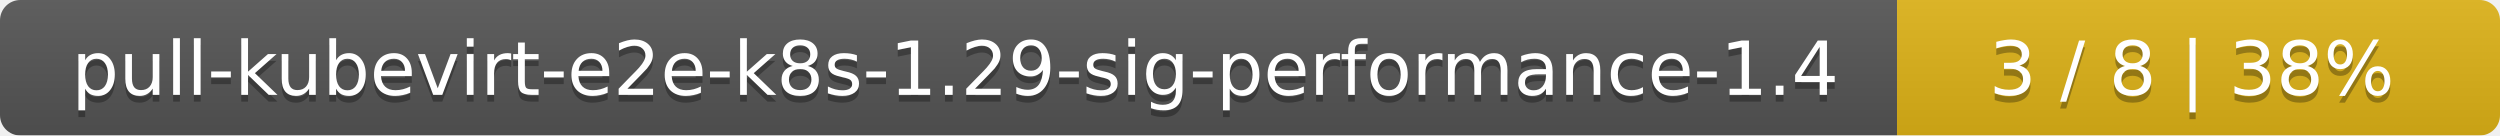
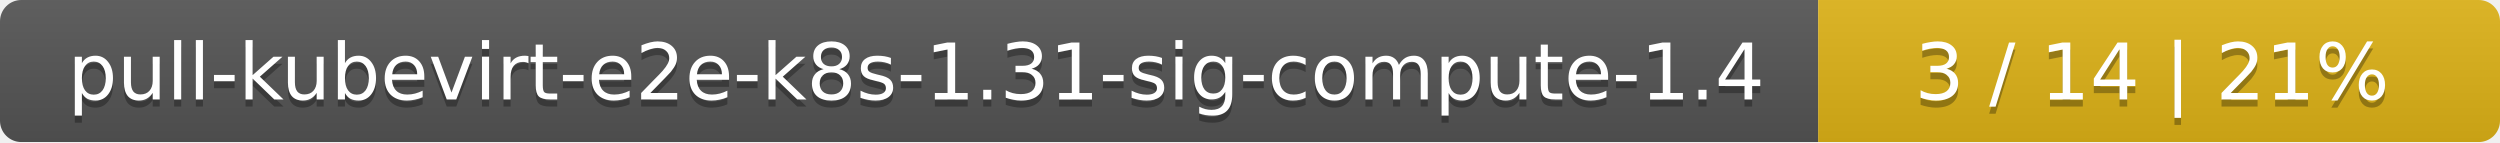
- <svg xmlns="http://www.w3.org/2000/svg" width="369" height="20">
+ <svg xmlns="http://www.w3.org/2000/svg" width="352" height="20">
  <linearGradient id="smooth" x2="0" y2="100%">
    <stop offset="0" stop-color="#bbb" stop-opacity=".1" />
    <stop offset="1" stop-opacity=".1" />
  </linearGradient>
  <mask id="round">
-     <rect width="369" height="20" rx="3" fill="#fff" />
+     <rect width="352" height="20" rx="3" fill="#fff" />
  </mask>
  <g mask="url(#round)">
-     <rect width="280" height="20" fill="#555" />
-     <rect x="280" width="89" height="20" fill="#dfb317" />
-     <rect width="369" height="20" fill="url(#smooth)" />
+     <rect width="256" height="20" fill="#555" />
+     <rect x="256" width="96" height="20" fill="#dfb317" />
+     <rect width="352" height="20" fill="url(#smooth)" />
  </g>
  <g fill="#fff" text-anchor="middle" font-family="DejaVu Sans,Verdana,Geneva,sans-serif" font-size="11">
-     <text x="141" y="15" fill="#010101" fill-opacity=".3">pull-kubevirt-e2e-k8s-1.29-sig-performance-1.4</text>
-     <text x="141" y="14">pull-kubevirt-e2e-k8s-1.29-sig-performance-1.4</text>
-     <text x="323.5" y="15" fill="#010101" fill-opacity=".3">3 / 8    |    38%</text>
-     <text x="323.5" y="14">3 / 8    |    38%</text>
+     <text x="129" y="15" fill="#010101" fill-opacity=".3">pull-kubevirt-e2e-k8s-1.31-sig-compute-1.4</text>
+     <text x="129" y="14">pull-kubevirt-e2e-k8s-1.31-sig-compute-1.4</text>
+     <text x="303" y="15" fill="#010101" fill-opacity=".3">3 / 14    |    21%</text>
+     <text x="303" y="14">3 / 14    |    21%</text>
  </g>
</svg>
